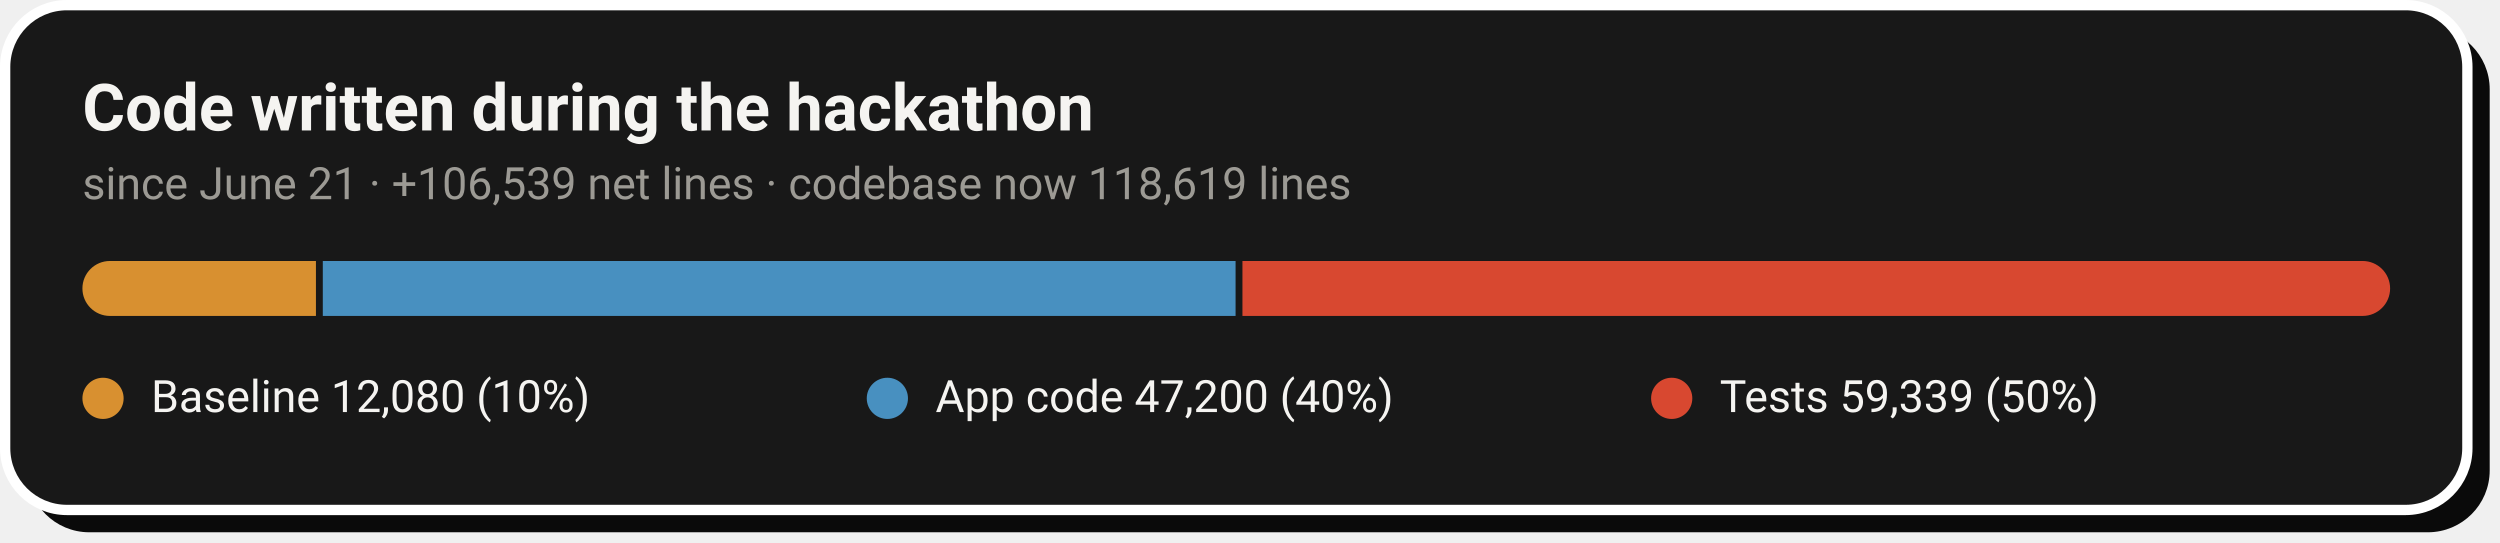
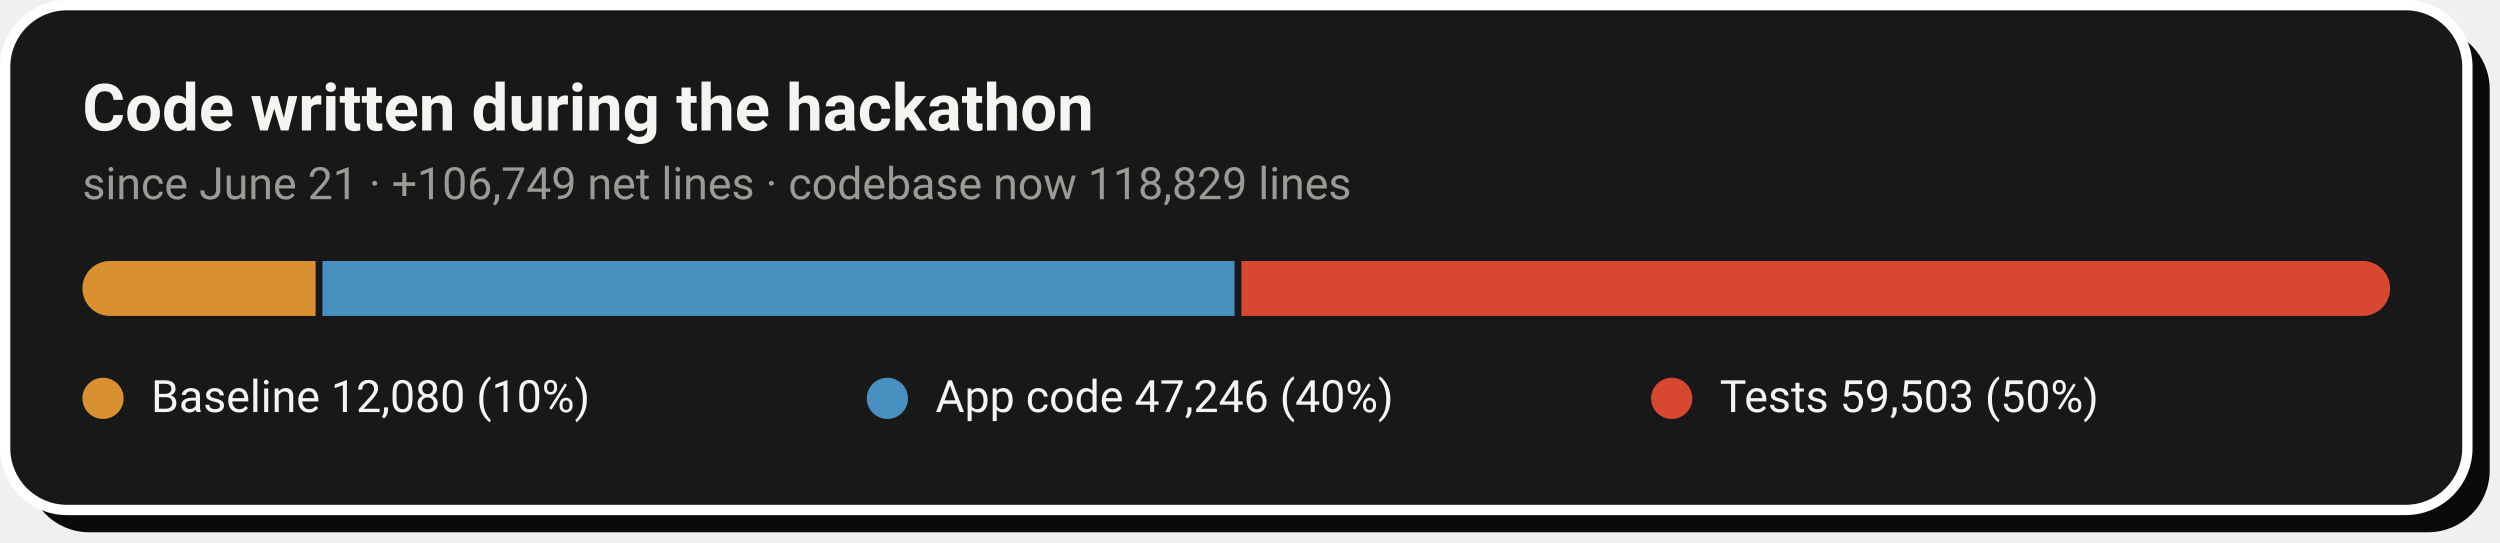
- <svg xmlns="http://www.w3.org/2000/svg" width="728" height="158" viewBox="0 0 728 158" role="img" aria-label="Code growth: 12,080 baseline lines, 47,200 application lines and 59,339 test lines added during the hackathon">
+ <svg xmlns="http://www.w3.org/2000/svg" width="728" height="158" viewBox="0 0 728 158" role="img" aria-label="Code growth: 12,080 baseline lines, 47,246 application lines and 59,503 test lines added during the hackathon">
  <rect x="8" y="8" width="717" height="147" rx="18" fill="#0A0A0A" />
  <rect x="1.5" y="1.5" width="717" height="147" rx="18" fill="#181818" stroke="#FFFFFF" stroke-width="3" />
  <text x="24" y="38" font-family="-apple-system,'Segoe UI',Roboto,Helvetica,Arial,sans-serif" font-size="19" font-weight="700" fill="#F5F4F1">Code written during the hackathon</text>
-   <text x="24" y="58" font-family="-apple-system,'Segoe UI',Roboto,Helvetica,Arial,sans-serif" font-size="13" fill="#9C9A94">since June 21 · +106,539 net lines · codebase now 118,619 lines</text>
+   <text x="24" y="58" font-family="-apple-system,'Segoe UI',Roboto,Helvetica,Arial,sans-serif" font-size="13" fill="#9C9A94">since June 21 · +106,749 net lines · codebase now 118,829 lines</text>
  <clipPath id="pill">
    <rect x="24" y="76" width="672" height="16" rx="8.0" />
  </clipPath>
  <g clip-path="url(#pill)">
-     <rect x="24.0" y="76" width="68.0" height="16" fill="#D89030" />
-     <rect x="94.0" y="76" width="265.8" height="16" fill="#4890C0" />
-     <rect x="361.8" y="76" width="334.2" height="16" fill="#D84830" />
+     <rect x="24.0" y="76" width="67.9" height="16" fill="#D89030" />
+     <rect x="93.9" y="76" width="265.6" height="16" fill="#4890C0" />
+     <rect x="361.5" y="76" width="334.5" height="16" fill="#D84830" />
  </g>
  <circle cx="30.0" cy="116" r="6" fill="#D89030" />
  <text x="44.0" y="120" font-family="-apple-system,'Segoe UI',Roboto,Helvetica,Arial,sans-serif" font-size="13" fill="#F5F4F1">Baseline  12,080 (10%)</text>
  <circle cx="258.4" cy="116" r="6" fill="#4890C0" />
-   <text x="272.4" y="120" font-family="-apple-system,'Segoe UI',Roboto,Helvetica,Arial,sans-serif" font-size="13" fill="#F5F4F1">App code  47,200 (40%)</text>
+   <text x="272.4" y="120" font-family="-apple-system,'Segoe UI',Roboto,Helvetica,Arial,sans-serif" font-size="13" fill="#F5F4F1">App code  47,246 (40%)</text>
  <circle cx="486.8" cy="116" r="6" fill="#D84830" />
-   <text x="500.8" y="120" font-family="-apple-system,'Segoe UI',Roboto,Helvetica,Arial,sans-serif" font-size="13" fill="#F5F4F1">Tests  59,339 (50%)</text>
+   <text x="500.8" y="120" font-family="-apple-system,'Segoe UI',Roboto,Helvetica,Arial,sans-serif" font-size="13" fill="#F5F4F1">Tests  59,503 (50%)</text>
</svg>
